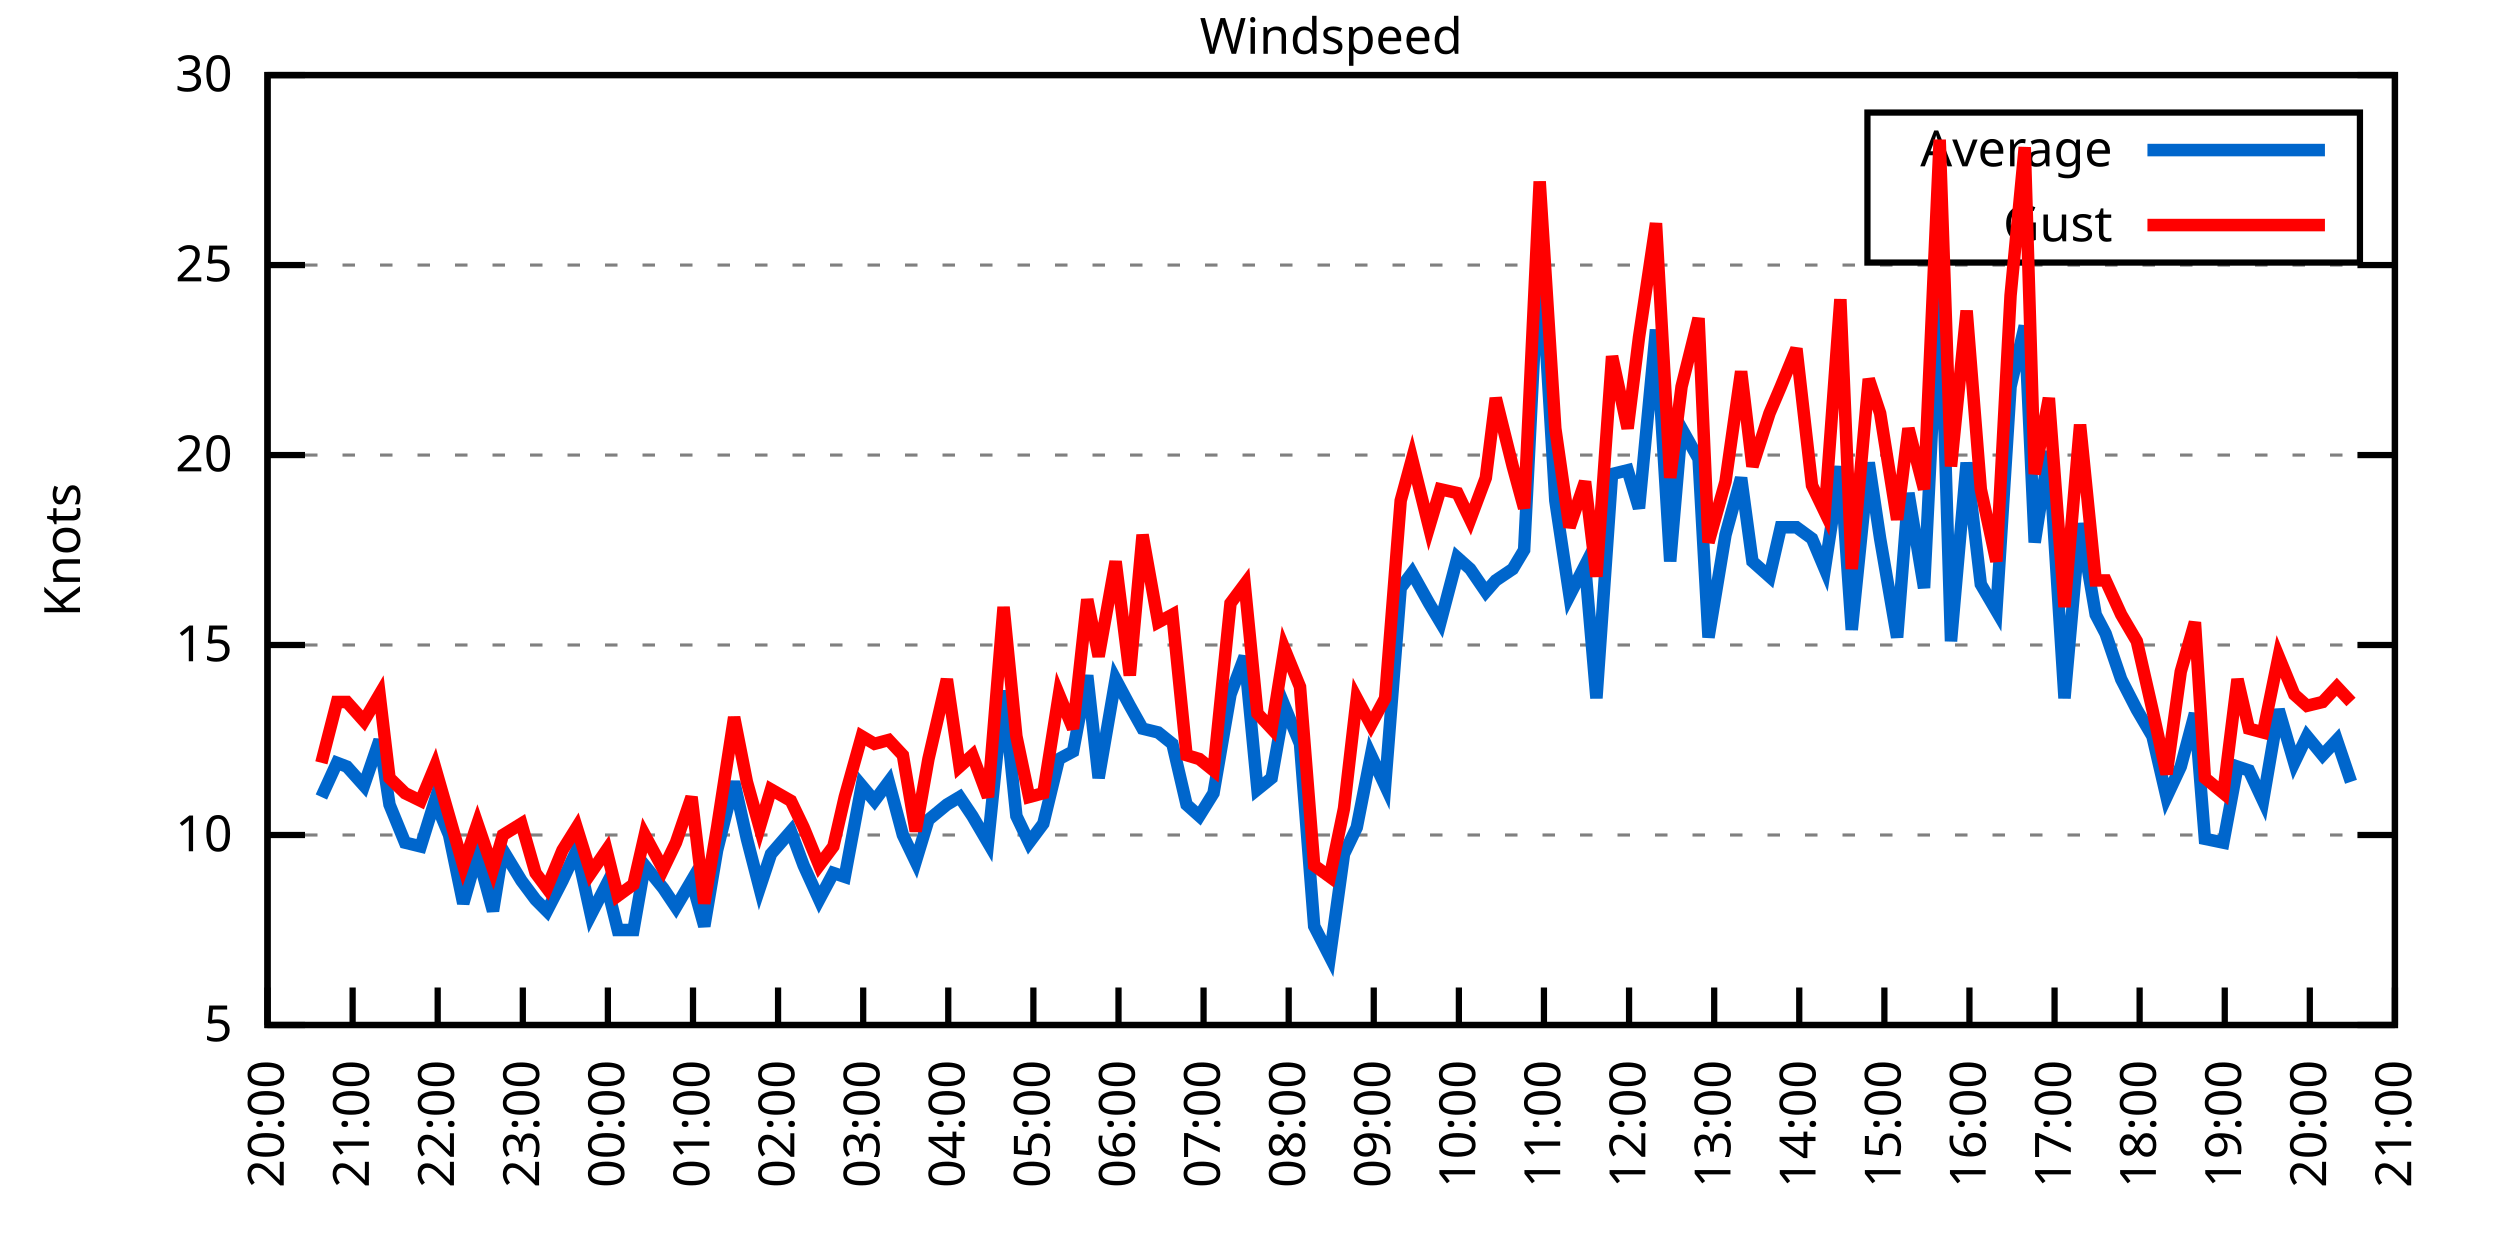
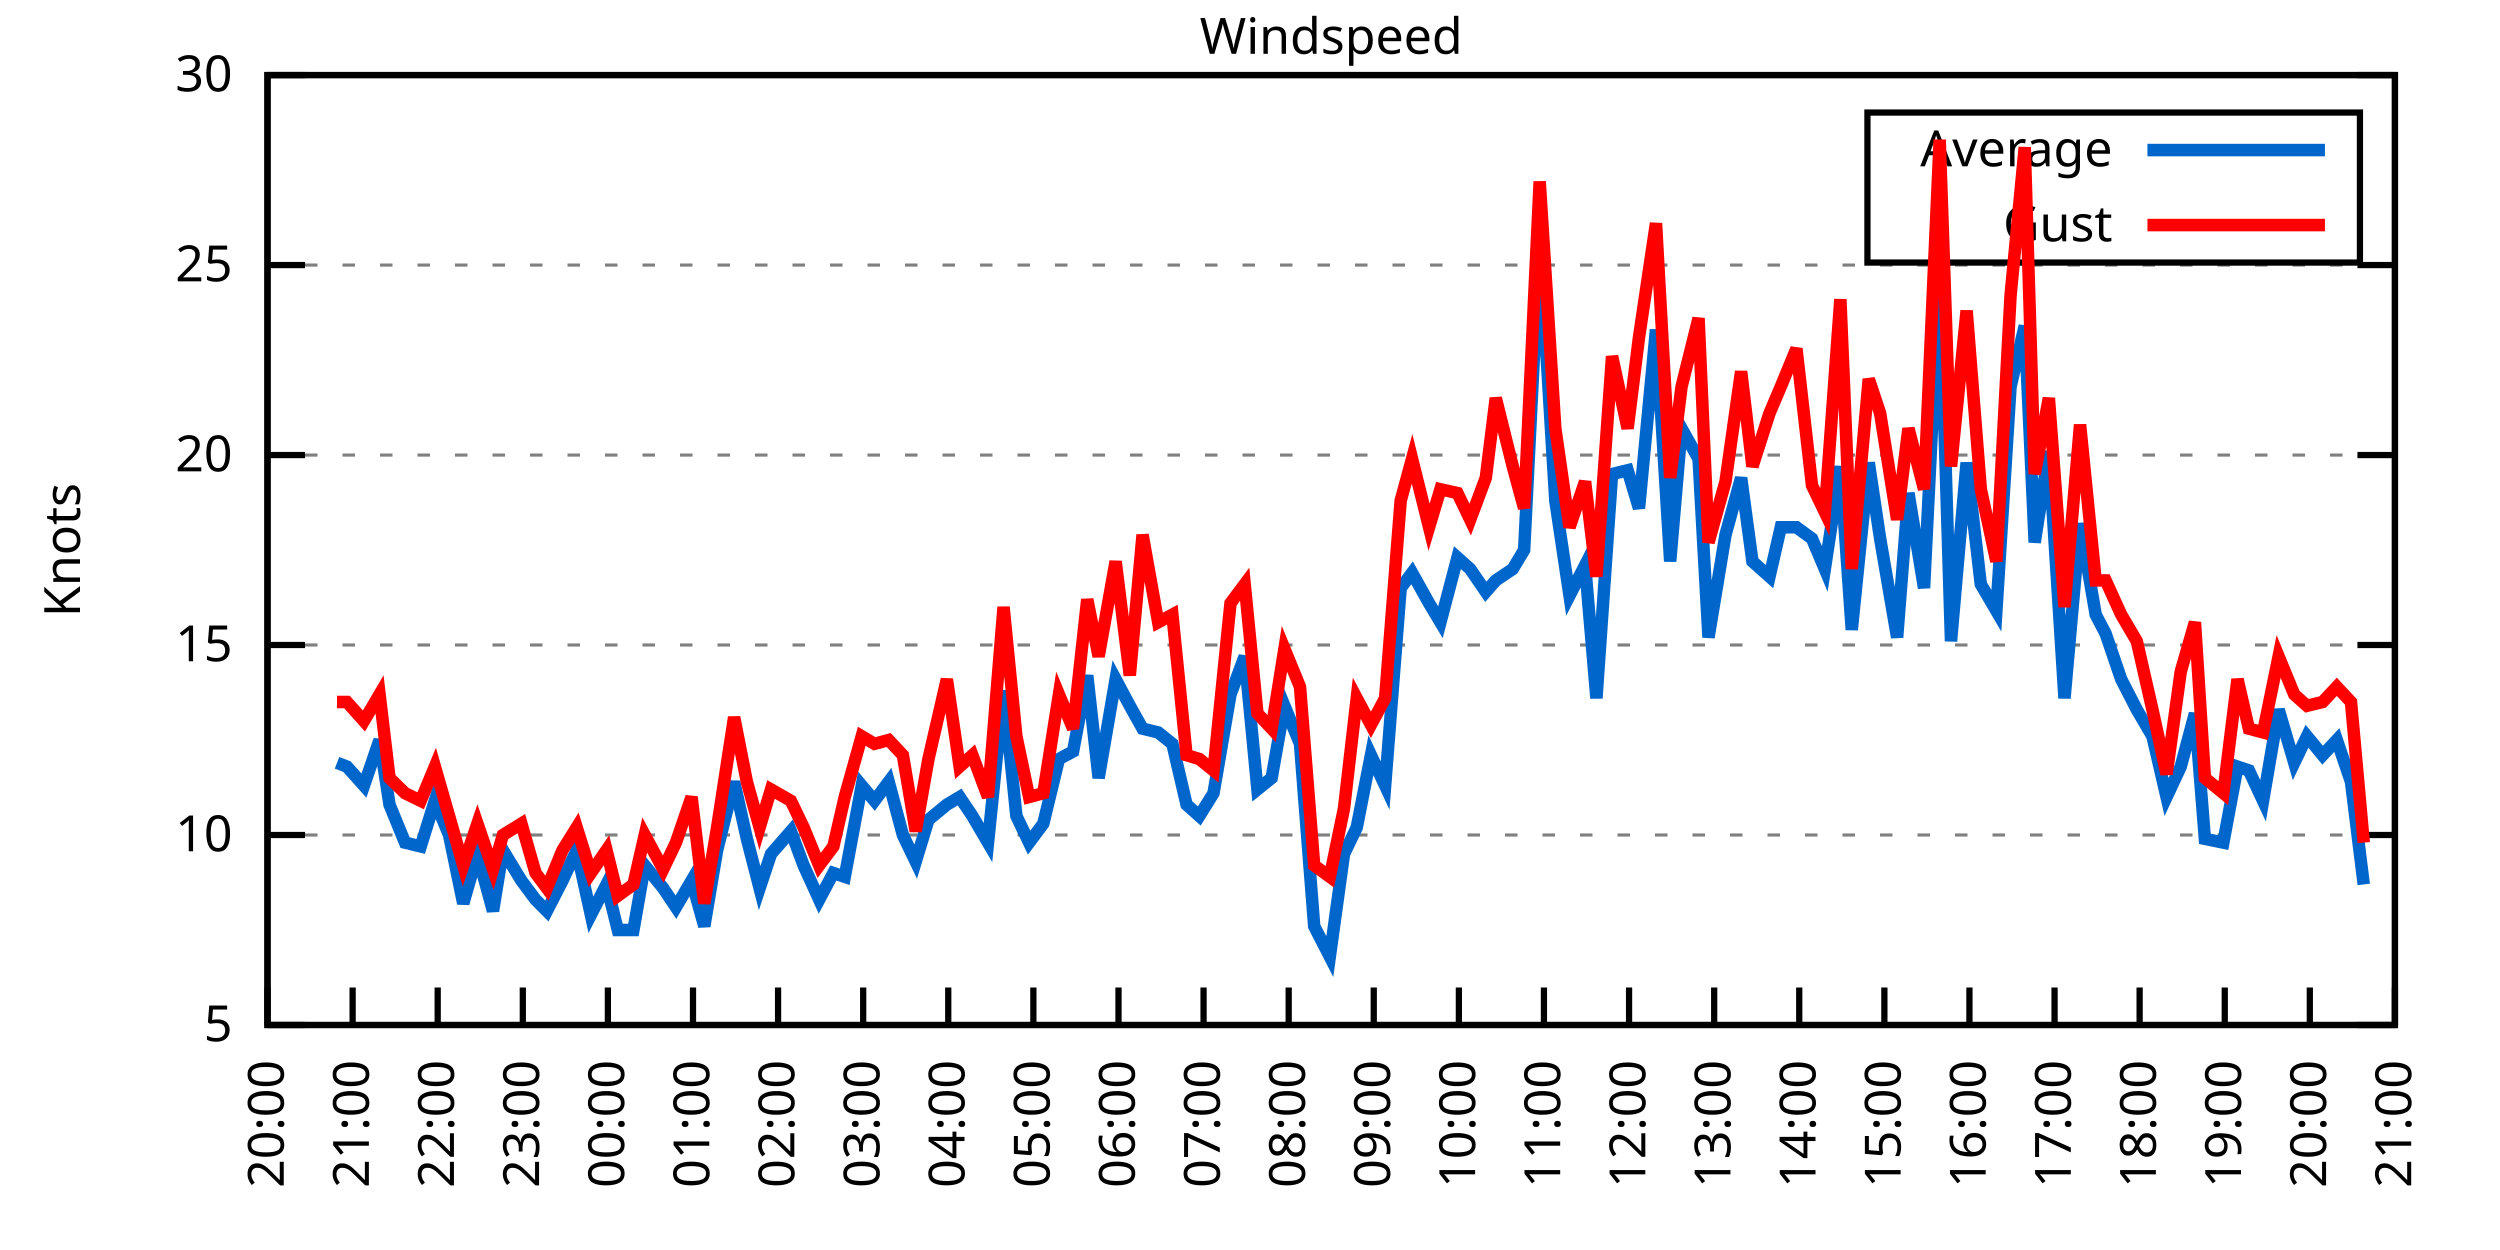
<svg xmlns="http://www.w3.org/2000/svg" xmlns:xlink="http://www.w3.org/1999/xlink" width="400" height="200" viewBox="0 0 400 200">
  <g id="gnuplot_canvas">
    <rect x="0" y="0" width="400" height="200" fill="none" />
    <defs>
      <circle id="gpDot" r="0.5" stroke-width="0.5" stroke="currentColor" />
      <path id="gpPt0" stroke-width="0.333" stroke="currentColor" d="M-1,0 h2 M0,-1 v2" />
      <path id="gpPt1" stroke-width="0.333" stroke="currentColor" d="M-1,-1 L1,1 M1,-1 L-1,1" />
      <path id="gpPt2" stroke-width="0.333" stroke="currentColor" d="M-1,0 L1,0 M0,-1 L0,1 M-1,-1 L1,1 M-1,1 L1,-1" />
      <rect id="gpPt3" stroke-width="0.333" stroke="currentColor" x="-1" y="-1" width="2" height="2" />
      <rect id="gpPt4" stroke-width="0.333" stroke="currentColor" fill="currentColor" x="-1" y="-1" width="2" height="2" />
      <circle id="gpPt5" stroke-width="0.333" stroke="currentColor" cx="0" cy="0" r="1" />
      <use xlink:href="#gpPt5" id="gpPt6" fill="currentColor" stroke="none" />
      <path id="gpPt7" stroke-width="0.333" stroke="currentColor" d="M0,-1.33 L-1.33,0.67 L1.33,0.67 z" />
      <use xlink:href="#gpPt7" id="gpPt8" fill="currentColor" stroke="none" />
      <use xlink:href="#gpPt7" id="gpPt9" stroke="currentColor" transform="rotate(180)" />
      <use xlink:href="#gpPt9" id="gpPt10" fill="currentColor" stroke="none" />
      <use xlink:href="#gpPt3" id="gpPt11" stroke="currentColor" transform="rotate(45)" />
      <use xlink:href="#gpPt11" id="gpPt12" fill="currentColor" stroke="none" />
      <path id="gpPt13" stroke-width="0.333" stroke="currentColor" d="M0,1.330 L1.265,0.411 L0.782,-1.067 L-0.782,-1.076 L-1.265,0.411 z" />
      <use xlink:href="#gpPt13" id="gpPt14" fill="currentColor" stroke="none" />
      <filter id="textbox" filterUnits="objectBoundingBox" x="0" y="0" height="1" width="1">
        <feFlood flood-color="white" flood-opacity="1" result="bgnd" />
        <feComposite in="SourceGraphic" in2="bgnd" operator="atop" />
      </filter>
      <filter id="greybox" filterUnits="objectBoundingBox" x="0" y="0" height="1" width="1">
        <feFlood flood-color="lightgrey" flood-opacity="1" result="grey" />
        <feComposite in="SourceGraphic" in2="grey" operator="atop" />
      </filter>
    </defs>
    <g fill="none" color="white" stroke="currentColor" stroke-width="1.00" stroke-linecap="butt" stroke-linejoin="miter">
</g>
    <g fill="none" color="black" stroke="currentColor" stroke-width="1.00" stroke-linecap="butt" stroke-linejoin="miter">
      <g stroke="none" shape-rendering="crispEdges">
        <polygon fill="rgb(255, 255, 255)" points="42.80,164.00 383.18,164.00 383.18,12.02 42.80,12.02 " />
      </g>
    </g>
    <g fill="none" color="black" stroke="currentColor" stroke-width="1.00" stroke-linecap="butt" stroke-linejoin="miter">
</g>
    <g fill="none" color="black" stroke="black" stroke-width="0.50" stroke-linecap="butt" stroke-linejoin="miter">
</g>
    <g fill="none" color="gray" stroke="currentColor" stroke-width="0.50" stroke-linecap="butt" stroke-linejoin="miter">
      <path stroke="gray" stroke-dasharray="2,4" class="gridline" d="M42.80,164.00 L383.19,164.00  " />
    </g>
    <g fill="none" color="gray" stroke="gray" stroke-width="1.00" stroke-linecap="butt" stroke-linejoin="miter">
</g>
    <g fill="none" color="black" stroke="currentColor" stroke-width="1.00" stroke-linecap="butt" stroke-linejoin="miter">
      <path stroke="black" d="M42.80,164.00 L48.80,164.00 M383.19,164.00 L377.19,164.00  " />
      <g transform="translate(37.20,166.60)" stroke="none" fill="black" font-family="Sans" font-size="8.00" text-anchor="end">
        <text>
          <tspan font-family="Sans"> 5</tspan>
        </text>
      </g>
    </g>
    <g fill="none" color="black" stroke="currentColor" stroke-width="1.00" stroke-linecap="butt" stroke-linejoin="miter">
</g>
    <g fill="none" color="black" stroke="black" stroke-width="0.50" stroke-linecap="butt" stroke-linejoin="miter">
</g>
    <g fill="none" color="gray" stroke="currentColor" stroke-width="0.50" stroke-linecap="butt" stroke-linejoin="miter">
      <path stroke="gray" stroke-dasharray="2,4" class="gridline" d="M42.80,133.60 L383.19,133.60  " />
    </g>
    <g fill="none" color="gray" stroke="gray" stroke-width="1.00" stroke-linecap="butt" stroke-linejoin="miter">
</g>
    <g fill="none" color="black" stroke="currentColor" stroke-width="1.00" stroke-linecap="butt" stroke-linejoin="miter">
      <path stroke="black" d="M42.80,133.60 L48.80,133.60 M383.19,133.60 L377.19,133.60  " />
      <g transform="translate(37.20,136.20)" stroke="none" fill="black" font-family="Sans" font-size="8.00" text-anchor="end">
        <text>
          <tspan font-family="Sans"> 10</tspan>
        </text>
      </g>
    </g>
    <g fill="none" color="black" stroke="currentColor" stroke-width="1.00" stroke-linecap="butt" stroke-linejoin="miter">
</g>
    <g fill="none" color="black" stroke="black" stroke-width="0.50" stroke-linecap="butt" stroke-linejoin="miter">
</g>
    <g fill="none" color="gray" stroke="currentColor" stroke-width="0.50" stroke-linecap="butt" stroke-linejoin="miter">
      <path stroke="gray" stroke-dasharray="2,4" class="gridline" d="M42.80,103.20 L383.19,103.20  " />
    </g>
    <g fill="none" color="gray" stroke="gray" stroke-width="1.00" stroke-linecap="butt" stroke-linejoin="miter">
</g>
    <g fill="none" color="black" stroke="currentColor" stroke-width="1.00" stroke-linecap="butt" stroke-linejoin="miter">
      <path stroke="black" d="M42.80,103.20 L48.80,103.20 M383.19,103.20 L377.19,103.20  " />
      <g transform="translate(37.20,105.80)" stroke="none" fill="black" font-family="Sans" font-size="8.00" text-anchor="end">
        <text>
          <tspan font-family="Sans"> 15</tspan>
        </text>
      </g>
    </g>
    <g fill="none" color="black" stroke="currentColor" stroke-width="1.00" stroke-linecap="butt" stroke-linejoin="miter">
</g>
    <g fill="none" color="black" stroke="black" stroke-width="0.50" stroke-linecap="butt" stroke-linejoin="miter">
</g>
    <g fill="none" color="gray" stroke="currentColor" stroke-width="0.50" stroke-linecap="butt" stroke-linejoin="miter">
      <path stroke="gray" stroke-dasharray="2,4" class="gridline" d="M42.80,72.81 L383.19,72.81  " />
    </g>
    <g fill="none" color="gray" stroke="gray" stroke-width="1.00" stroke-linecap="butt" stroke-linejoin="miter">
</g>
    <g fill="none" color="black" stroke="currentColor" stroke-width="1.00" stroke-linecap="butt" stroke-linejoin="miter">
      <path stroke="black" d="M42.80,72.81 L48.80,72.81 M383.19,72.81 L377.19,72.81  " />
      <g transform="translate(37.20,75.41)" stroke="none" fill="black" font-family="Sans" font-size="8.00" text-anchor="end">
        <text>
          <tspan font-family="Sans"> 20</tspan>
        </text>
      </g>
    </g>
    <g fill="none" color="black" stroke="currentColor" stroke-width="1.00" stroke-linecap="butt" stroke-linejoin="miter">
</g>
    <g fill="none" color="black" stroke="black" stroke-width="0.50" stroke-linecap="butt" stroke-linejoin="miter">
</g>
    <g fill="none" color="gray" stroke="currentColor" stroke-width="0.50" stroke-linecap="butt" stroke-linejoin="miter">
      <path stroke="gray" stroke-dasharray="2,4" class="gridline" d="M42.80,42.41 L383.19,42.41  " />
    </g>
    <g fill="none" color="gray" stroke="gray" stroke-width="1.00" stroke-linecap="butt" stroke-linejoin="miter">
</g>
    <g fill="none" color="black" stroke="currentColor" stroke-width="1.00" stroke-linecap="butt" stroke-linejoin="miter">
      <path stroke="black" d="M42.80,42.41 L48.80,42.41 M383.19,42.41 L377.19,42.41  " />
      <g transform="translate(37.20,45.01)" stroke="none" fill="black" font-family="Sans" font-size="8.00" text-anchor="end">
        <text>
          <tspan font-family="Sans"> 25</tspan>
        </text>
      </g>
    </g>
    <g fill="none" color="black" stroke="currentColor" stroke-width="1.00" stroke-linecap="butt" stroke-linejoin="miter">
</g>
    <g fill="none" color="black" stroke="black" stroke-width="0.50" stroke-linecap="butt" stroke-linejoin="miter">
</g>
    <g fill="none" color="gray" stroke="currentColor" stroke-width="0.50" stroke-linecap="butt" stroke-linejoin="miter">
      <path stroke="gray" stroke-dasharray="2,4" class="gridline" d="M42.80,12.01 L383.19,12.01  " />
    </g>
    <g fill="none" color="gray" stroke="gray" stroke-width="1.00" stroke-linecap="butt" stroke-linejoin="miter">
</g>
    <g fill="none" color="black" stroke="currentColor" stroke-width="1.00" stroke-linecap="butt" stroke-linejoin="miter">
      <path stroke="black" d="M42.80,12.01 L48.80,12.01 M383.19,12.01 L377.19,12.01  " />
      <g transform="translate(37.20,14.61)" stroke="none" fill="black" font-family="Sans" font-size="8.00" text-anchor="end">
        <text>
          <tspan font-family="Sans"> 30</tspan>
        </text>
      </g>
    </g>
    <g fill="none" color="black" stroke="currentColor" stroke-width="1.00" stroke-linecap="butt" stroke-linejoin="miter">
      <path stroke="black" d="M42.80,164.00 L42.80,158.00  " />
      <g transform="translate(45.40,169.60) rotate(270.00)" stroke="none" fill="black" font-family="Sans" font-size="8.00" text-anchor="end">
        <text>
          <tspan font-family="Sans">20:00</tspan>
        </text>
      </g>
    </g>
    <g fill="none" color="black" stroke="currentColor" stroke-width="1.00" stroke-linecap="butt" stroke-linejoin="miter">
      <path stroke="black" d="M56.42,164.00 L56.42,158.00  " />
      <g transform="translate(59.02,169.60) rotate(270.00)" stroke="none" fill="black" font-family="Sans" font-size="8.00" text-anchor="end">
        <text>
          <tspan font-family="Sans">21:00</tspan>
        </text>
      </g>
    </g>
    <g fill="none" color="black" stroke="currentColor" stroke-width="1.00" stroke-linecap="butt" stroke-linejoin="miter">
      <path stroke="black" d="M70.03,164.00 L70.03,158.00  " />
      <g transform="translate(72.63,169.60) rotate(270.00)" stroke="none" fill="black" font-family="Sans" font-size="8.00" text-anchor="end">
        <text>
          <tspan font-family="Sans">22:00</tspan>
        </text>
      </g>
    </g>
    <g fill="none" color="black" stroke="currentColor" stroke-width="1.00" stroke-linecap="butt" stroke-linejoin="miter">
      <path stroke="black" d="M83.65,164.00 L83.65,158.00  " />
      <g transform="translate(86.25,169.60) rotate(270.00)" stroke="none" fill="black" font-family="Sans" font-size="8.00" text-anchor="end">
        <text>
          <tspan font-family="Sans">23:00</tspan>
        </text>
      </g>
    </g>
    <g fill="none" color="black" stroke="currentColor" stroke-width="1.00" stroke-linecap="butt" stroke-linejoin="miter">
      <path stroke="black" d="M97.26,164.00 L97.26,158.00  " />
      <g transform="translate(99.86,169.60) rotate(270.00)" stroke="none" fill="black" font-family="Sans" font-size="8.00" text-anchor="end">
        <text>
          <tspan font-family="Sans">00:00</tspan>
        </text>
      </g>
    </g>
    <g fill="none" color="black" stroke="currentColor" stroke-width="1.00" stroke-linecap="butt" stroke-linejoin="miter">
      <path stroke="black" d="M110.88,164.00 L110.88,158.00  " />
      <g transform="translate(113.48,169.60) rotate(270.00)" stroke="none" fill="black" font-family="Sans" font-size="8.00" text-anchor="end">
        <text>
          <tspan font-family="Sans">01:00</tspan>
        </text>
      </g>
    </g>
    <g fill="none" color="black" stroke="currentColor" stroke-width="1.00" stroke-linecap="butt" stroke-linejoin="miter">
      <path stroke="black" d="M124.49,164.00 L124.49,158.00  " />
      <g transform="translate(127.09,169.60) rotate(270.00)" stroke="none" fill="black" font-family="Sans" font-size="8.00" text-anchor="end">
        <text>
          <tspan font-family="Sans">02:00</tspan>
        </text>
      </g>
    </g>
    <g fill="none" color="black" stroke="currentColor" stroke-width="1.00" stroke-linecap="butt" stroke-linejoin="miter">
      <path stroke="black" d="M138.11,164.00 L138.11,158.00  " />
      <g transform="translate(140.71,169.60) rotate(270.00)" stroke="none" fill="black" font-family="Sans" font-size="8.00" text-anchor="end">
        <text>
          <tspan font-family="Sans">03:00</tspan>
        </text>
      </g>
    </g>
    <g fill="none" color="black" stroke="currentColor" stroke-width="1.00" stroke-linecap="butt" stroke-linejoin="miter">
      <path stroke="black" d="M151.72,164.00 L151.72,158.00  " />
      <g transform="translate(154.32,169.60) rotate(270.00)" stroke="none" fill="black" font-family="Sans" font-size="8.00" text-anchor="end">
        <text>
          <tspan font-family="Sans">04:00</tspan>
        </text>
      </g>
    </g>
    <g fill="none" color="black" stroke="currentColor" stroke-width="1.00" stroke-linecap="butt" stroke-linejoin="miter">
      <path stroke="black" d="M165.34,164.00 L165.34,158.00  " />
      <g transform="translate(167.94,169.60) rotate(270.00)" stroke="none" fill="black" font-family="Sans" font-size="8.00" text-anchor="end">
        <text>
          <tspan font-family="Sans">05:00</tspan>
        </text>
      </g>
    </g>
    <g fill="none" color="black" stroke="currentColor" stroke-width="1.00" stroke-linecap="butt" stroke-linejoin="miter">
      <path stroke="black" d="M178.96,164.00 L178.96,158.00  " />
      <g transform="translate(181.56,169.60) rotate(270.00)" stroke="none" fill="black" font-family="Sans" font-size="8.00" text-anchor="end">
        <text>
          <tspan font-family="Sans">06:00</tspan>
        </text>
      </g>
    </g>
    <g fill="none" color="black" stroke="currentColor" stroke-width="1.00" stroke-linecap="butt" stroke-linejoin="miter">
      <path stroke="black" d="M192.57,164.00 L192.57,158.00  " />
      <g transform="translate(195.17,169.60) rotate(270.00)" stroke="none" fill="black" font-family="Sans" font-size="8.00" text-anchor="end">
        <text>
          <tspan font-family="Sans">07:00</tspan>
        </text>
      </g>
    </g>
    <g fill="none" color="black" stroke="currentColor" stroke-width="1.00" stroke-linecap="butt" stroke-linejoin="miter">
      <path stroke="black" d="M206.19,164.00 L206.19,158.00  " />
      <g transform="translate(208.79,169.60) rotate(270.00)" stroke="none" fill="black" font-family="Sans" font-size="8.00" text-anchor="end">
        <text>
          <tspan font-family="Sans">08:00</tspan>
        </text>
      </g>
    </g>
    <g fill="none" color="black" stroke="currentColor" stroke-width="1.00" stroke-linecap="butt" stroke-linejoin="miter">
      <path stroke="black" d="M219.80,164.00 L219.80,158.00  " />
      <g transform="translate(222.40,169.60) rotate(270.00)" stroke="none" fill="black" font-family="Sans" font-size="8.00" text-anchor="end">
        <text>
          <tspan font-family="Sans">09:00</tspan>
        </text>
      </g>
    </g>
    <g fill="none" color="black" stroke="currentColor" stroke-width="1.00" stroke-linecap="butt" stroke-linejoin="miter">
      <path stroke="black" d="M233.42,164.00 L233.42,158.00  " />
      <g transform="translate(236.02,169.60) rotate(270.00)" stroke="none" fill="black" font-family="Sans" font-size="8.00" text-anchor="end">
        <text>
          <tspan font-family="Sans">10:00</tspan>
        </text>
      </g>
    </g>
    <g fill="none" color="black" stroke="currentColor" stroke-width="1.00" stroke-linecap="butt" stroke-linejoin="miter">
      <path stroke="black" d="M247.03,164.00 L247.03,158.00  " />
      <g transform="translate(249.63,169.60) rotate(270.00)" stroke="none" fill="black" font-family="Sans" font-size="8.00" text-anchor="end">
        <text>
          <tspan font-family="Sans">11:00</tspan>
        </text>
      </g>
    </g>
    <g fill="none" color="black" stroke="currentColor" stroke-width="1.00" stroke-linecap="butt" stroke-linejoin="miter">
      <path stroke="black" d="M260.65,164.00 L260.65,158.00  " />
      <g transform="translate(263.25,169.60) rotate(270.00)" stroke="none" fill="black" font-family="Sans" font-size="8.00" text-anchor="end">
        <text>
          <tspan font-family="Sans">12:00</tspan>
        </text>
      </g>
    </g>
    <g fill="none" color="black" stroke="currentColor" stroke-width="1.00" stroke-linecap="butt" stroke-linejoin="miter">
      <path stroke="black" d="M274.27,164.00 L274.27,158.00  " />
      <g transform="translate(276.87,169.60) rotate(270.00)" stroke="none" fill="black" font-family="Sans" font-size="8.00" text-anchor="end">
        <text>
          <tspan font-family="Sans">13:00</tspan>
        </text>
      </g>
    </g>
    <g fill="none" color="black" stroke="currentColor" stroke-width="1.00" stroke-linecap="butt" stroke-linejoin="miter">
      <path stroke="black" d="M287.88,164.00 L287.88,158.00  " />
      <g transform="translate(290.48,169.60) rotate(270.00)" stroke="none" fill="black" font-family="Sans" font-size="8.00" text-anchor="end">
        <text>
          <tspan font-family="Sans">14:00</tspan>
        </text>
      </g>
    </g>
    <g fill="none" color="black" stroke="currentColor" stroke-width="1.00" stroke-linecap="butt" stroke-linejoin="miter">
      <path stroke="black" d="M301.50,164.00 L301.50,158.00  " />
      <g transform="translate(304.10,169.60) rotate(270.00)" stroke="none" fill="black" font-family="Sans" font-size="8.00" text-anchor="end">
        <text>
          <tspan font-family="Sans">15:00</tspan>
        </text>
      </g>
    </g>
    <g fill="none" color="black" stroke="currentColor" stroke-width="1.00" stroke-linecap="butt" stroke-linejoin="miter">
      <path stroke="black" d="M315.11,164.00 L315.11,158.00  " />
      <g transform="translate(317.71,169.60) rotate(270.00)" stroke="none" fill="black" font-family="Sans" font-size="8.00" text-anchor="end">
        <text>
          <tspan font-family="Sans">16:00</tspan>
        </text>
      </g>
    </g>
    <g fill="none" color="black" stroke="currentColor" stroke-width="1.00" stroke-linecap="butt" stroke-linejoin="miter">
      <path stroke="black" d="M328.73,164.00 L328.73,158.00  " />
      <g transform="translate(331.33,169.60) rotate(270.00)" stroke="none" fill="black" font-family="Sans" font-size="8.00" text-anchor="end">
        <text>
          <tspan font-family="Sans">17:00</tspan>
        </text>
      </g>
    </g>
    <g fill="none" color="black" stroke="currentColor" stroke-width="1.00" stroke-linecap="butt" stroke-linejoin="miter">
      <path stroke="black" d="M342.34,164.00 L342.34,158.00  " />
      <g transform="translate(344.94,169.60) rotate(270.00)" stroke="none" fill="black" font-family="Sans" font-size="8.00" text-anchor="end">
        <text>
          <tspan font-family="Sans">18:00</tspan>
        </text>
      </g>
    </g>
    <g fill="none" color="black" stroke="currentColor" stroke-width="1.00" stroke-linecap="butt" stroke-linejoin="miter">
      <path stroke="black" d="M355.96,164.00 L355.96,158.00  " />
      <g transform="translate(358.56,169.60) rotate(270.00)" stroke="none" fill="black" font-family="Sans" font-size="8.00" text-anchor="end">
        <text>
          <tspan font-family="Sans">19:00</tspan>
        </text>
      </g>
    </g>
    <g fill="none" color="black" stroke="currentColor" stroke-width="1.00" stroke-linecap="butt" stroke-linejoin="miter">
      <path stroke="black" d="M369.57,164.00 L369.57,158.00  " />
      <g transform="translate(372.17,169.60) rotate(270.00)" stroke="none" fill="black" font-family="Sans" font-size="8.00" text-anchor="end">
        <text>
          <tspan font-family="Sans">20:00</tspan>
        </text>
      </g>
    </g>
    <g fill="none" color="black" stroke="currentColor" stroke-width="1.00" stroke-linecap="butt" stroke-linejoin="miter">
      <path stroke="black" d="M383.19,164.00 L383.19,158.00  " />
      <g transform="translate(385.79,169.60) rotate(270.00)" stroke="none" fill="black" font-family="Sans" font-size="8.00" text-anchor="end">
        <text>
          <tspan font-family="Sans">21:00</tspan>
        </text>
      </g>
    </g>
    <g fill="none" color="black" stroke="currentColor" stroke-width="1.00" stroke-linecap="butt" stroke-linejoin="miter">
</g>
    <g fill="none" color="black" stroke="currentColor" stroke-width="1.00" stroke-linecap="butt" stroke-linejoin="miter">
      <path stroke="black" d="M42.80,12.01 L42.80,164.00 L383.19,164.00 L383.19,12.01 L42.80,12.01 Z  " />
    </g>
    <g fill="none" color="black" stroke="currentColor" stroke-width="1.00" stroke-linecap="butt" stroke-linejoin="miter">
</g>
    <g fill="none" color="black" stroke="currentColor" stroke-width="1.00" stroke-linecap="butt" stroke-linejoin="miter">
      <path stroke="black" d="M298.79,42.01 L298.79,18.01 L377.59,18.01 L377.59,42.01 L298.79,42.01 Z  " />
    </g>
    <g id="Windspeed_plot_1">
      <g fill="none" color="white" stroke="black" stroke-width="2.00" stroke-linecap="butt" stroke-linejoin="miter">
</g>
      <g fill="none" color="black" stroke="currentColor" stroke-width="2.00" stroke-linecap="butt" stroke-linejoin="miter">
        <g transform="translate(337.99,26.61)" stroke="none" fill="black" font-family="Sans" font-size="8.00" text-anchor="end">
          <text>
            <tspan font-family="Sans">Average</tspan>
          </text>
        </g>
      </g>
      <g fill="none" color="black" stroke="currentColor" stroke-width="2.00" stroke-linecap="butt" stroke-linejoin="miter">
-         <path stroke="rgb(  0, 102, 204)" d="M343.59,24.01 L371.99,24.01 M51.42,127.52 L53.92,122.05 L55.51,122.66 L58.23,125.70 L60.73,118.40 L62.32,128.74   L64.81,134.82 L67.31,135.43 L69.58,128.13 L71.85,133.60 L74.12,144.55 L76.39,136.64 L78.88,145.76 L80.47,136.03   L83.42,140.90 L85.69,143.94 L87.50,145.76 L90.00,140.90 L92.27,136.03 L94.54,146.37 L97.04,141.51 L98.85,148.80   L101.35,148.80 L103.16,138.47 L106.11,142.11 L108.15,145.15 L110.65,140.90 L112.69,148.19 L114.74,136.03 L117.46,125.09   L119.50,134.21 L121.54,142.11 L123.36,136.64 L126.54,132.99 L128.58,138.47 L131.07,143.94 L133.34,139.68 L135.16,140.29   L137.88,125.70 L139.92,128.13 L142.19,125.09 L144.46,133.60 L146.51,137.86 L148.55,131.17 L151.50,128.74 L153.54,127.52   L155.58,130.56 L158.08,134.82 L160.57,110.50 L162.62,130.56 L164.66,134.82 L166.93,131.78 L169.43,121.44 L171.69,120.23   L173.96,108.07 L175.78,124.48 L178.50,108.68 L180.77,112.93 L182.81,116.58 L185.31,117.19 L187.58,119.01 L189.85,128.74   L191.89,130.56 L194.16,126.91 L196.88,111.11 L199.15,105.03 L201.19,126.31 L203.46,124.48 L205.51,112.93 L208.00,119.01   L210.27,148.19 L212.77,153.06 L215.04,136.64 L217.08,132.39 L219.35,120.83 L221.62,125.70 L224.11,94.08 L225.93,91.65   L228.65,96.52 L230.47,99.56 L233.19,89.22 L235.23,91.04 L237.73,94.69 L239.32,92.87 L242.04,91.04 L243.86,88.00   L246.35,38.76 L248.85,80.10 L251.12,95.30 L253.61,90.44 L255.43,111.72 L257.93,75.85 L260.42,75.24 L262.24,81.32   L264.96,52.74 L267.23,89.83 L269.05,68.55 L271.77,73.41 L273.36,101.99 L276.08,85.57 L278.58,76.45 L280.39,89.83   L283.12,92.26 L284.93,84.36 L287.43,84.36 L289.92,86.18 L291.97,91.04 L294.46,74.63 L296.28,100.77 L299.00,74.02   L300.82,86.18 L303.54,101.99 L305.35,78.89 L307.85,94.08 L310.35,43.62 L312.16,102.60 L314.66,74.02 L316.93,93.48   L319.42,97.73 L321.69,61.86 L323.96,52.14 L325.55,86.79 L327.82,72.20 L330.32,111.72 L332.81,83.75 L335.31,98.34   L336.90,101.38 L339.39,108.68 L341.89,113.54 L344.39,117.80 L346.65,127.52 L348.92,122.66 L351.19,114.15 L352.78,134.21   L355.73,134.82 L358.00,122.66 L359.82,123.27 L362.09,128.13 L364.58,113.54 L367.08,122.05 L369.12,117.80 L371.62,120.83   L373.89,118.40 L376.16,125.09  " />
+         <path stroke="rgb(  0, 102, 204)" d="M343.59,24.01 L371.99,24.01 M53.92,122.05 L55.51,122.66 L58.23,125.70 L60.73,118.40 L62.32,128.74 L64.81,134.82   L67.31,135.43 L69.58,128.13 L71.85,133.60 L74.12,144.55 L76.39,136.64 L78.88,145.76 L80.47,136.03 L83.42,140.90   L85.69,143.94 L87.50,145.76 L90.00,140.90 L92.27,136.03 L94.54,146.37 L97.04,141.51 L98.85,148.80 L101.35,148.80   L103.16,138.47 L106.11,142.11 L108.15,145.15 L110.65,140.90 L112.69,148.19 L114.74,136.03 L117.46,125.09 L119.50,134.21   L121.54,142.11 L123.36,136.64 L126.54,132.99 L128.58,138.47 L131.07,143.94 L133.34,139.68 L135.16,140.29 L137.88,125.70   L139.92,128.13 L142.19,125.09 L144.46,133.60 L146.51,137.86 L148.55,131.17 L151.50,128.74 L153.54,127.52 L155.58,130.56   L158.08,134.82 L160.57,110.50 L162.62,130.56 L164.66,134.82 L166.93,131.78 L169.43,121.44 L171.69,120.23 L173.96,108.07   L175.78,124.48 L178.50,108.68 L180.77,112.93 L182.81,116.58 L185.31,117.19 L187.58,119.01 L189.85,128.74 L191.89,130.56   L194.16,126.91 L196.88,111.11 L199.15,105.03 L201.19,126.31 L203.46,124.48 L205.51,112.93 L208.00,119.01 L210.27,148.19   L212.77,153.06 L215.04,136.64 L217.08,132.39 L219.35,120.83 L221.62,125.70 L224.11,94.08 L225.93,91.65 L228.65,96.52   L230.47,99.56 L233.19,89.22 L235.23,91.04 L237.73,94.69 L239.32,92.87 L242.04,91.04 L243.86,88.00 L246.35,38.76   L248.85,80.10 L251.12,95.30 L253.61,90.44 L255.43,111.72 L257.93,75.85 L260.42,75.24 L262.24,81.32 L264.96,52.74   L267.23,89.83 L269.05,68.55 L271.77,73.41 L273.36,101.99 L276.08,85.57 L278.58,76.45 L280.39,89.83 L283.12,92.26   L284.93,84.36 L287.43,84.36 L289.92,86.18 L291.97,91.04 L294.46,74.63 L296.28,100.77 L299.00,74.02 L300.82,86.18   L303.54,101.99 L305.35,78.89 L307.85,94.08 L310.35,43.62 L312.16,102.60 L314.66,74.02 L316.93,93.48 L319.42,97.73   L321.69,61.86 L323.96,52.14 L325.55,86.79 L327.82,72.20 L330.32,111.72 L332.81,83.75 L335.31,98.34 L336.90,101.38   L339.39,108.68 L341.89,113.54 L344.39,117.80 L346.65,127.52 L348.92,122.66 L351.19,114.15 L352.78,134.21 L355.73,134.82   L358.00,122.66 L359.82,123.27 L362.09,128.13 L364.58,113.54 L367.08,122.05 L369.12,117.80 L371.62,120.83 L373.89,118.40   L376.16,125.09 L378.20,141.51  " />
      </g>
    </g>
    <g id="Windspeed_plot_2">
      <g fill="none" color="black" stroke="currentColor" stroke-width="2.00" stroke-linecap="butt" stroke-linejoin="miter">
        <g transform="translate(337.99,38.61)" stroke="none" fill="black" font-family="Sans" font-size="8.00" text-anchor="end">
          <text>
            <tspan font-family="Sans">Gust</tspan>
          </text>
        </g>
      </g>
      <g fill="none" color="black" stroke="currentColor" stroke-width="2.00" stroke-linecap="butt" stroke-linejoin="miter">
-         <path stroke="rgb(255,   0,   0)" d="M343.59,36.01 L371.99,36.01 M51.42,122.05 L53.92,112.32 L55.51,112.32 L58.23,115.36 L60.73,111.11 L62.32,124.48   L64.81,126.91 L67.31,128.13 L69.58,122.66 L71.85,130.56 L74.12,138.47 L76.39,131.78 L78.88,139.07 L80.47,133.60   L83.42,131.78 L85.69,139.68 L87.50,142.11 L90.00,136.03 L92.27,132.39 L94.54,139.68 L97.04,136.03 L98.85,143.33   L101.35,141.51 L103.16,133.60 L106.11,139.07 L108.15,134.82 L110.65,127.52 L112.69,144.55 L114.74,132.39 L117.46,114.76   L119.50,125.09 L121.54,132.39 L123.36,126.31 L126.54,128.13 L128.58,132.39 L131.07,138.47 L133.34,135.43 L135.16,127.52   L137.88,117.80 L139.92,119.01 L142.19,118.40 L144.46,120.83 L146.51,132.99 L148.55,121.44 L151.50,108.68 L153.54,122.66   L155.58,120.83 L158.08,127.52 L160.57,97.12 L162.62,117.80 L164.66,127.52 L166.93,126.91 L169.43,111.11 L171.69,116.58   L173.96,95.91 L175.78,105.03 L178.50,89.83 L180.77,108.07 L182.81,85.57 L185.31,99.56 L187.58,98.34 L189.85,120.83   L191.89,121.44 L194.16,123.27 L196.88,96.52 L199.15,93.48 L201.19,114.15 L203.46,116.58 L205.51,103.81 L208.00,109.89   L210.27,138.47 L212.77,140.29 L215.04,129.35 L217.08,111.72 L219.35,115.97 L221.62,111.72 L224.11,80.10 L225.93,73.41   L228.65,84.36 L230.47,78.28 L233.19,78.89 L235.23,83.14 L237.73,76.45 L239.32,63.69 L242.04,74.63 L243.86,81.32   L246.35,29.03 L248.85,68.55 L251.12,84.36 L253.61,77.06 L255.43,92.26 L257.93,57.00 L260.42,68.55 L262.24,53.96   L264.96,35.72 L267.23,76.45 L269.05,61.86 L271.77,50.92 L273.36,86.79 L276.08,77.06 L278.58,59.43 L280.39,74.63   L283.12,66.12 L284.93,61.86 L287.43,55.78 L289.92,77.67 L291.97,81.93 L294.46,47.88 L296.28,91.04 L299.00,60.65   L300.82,66.12 L303.54,83.14 L305.35,68.55 L307.85,78.28 L310.35,22.35 L312.16,74.63 L314.66,49.70 L316.93,78.28   L319.42,89.83 L321.69,47.27 L323.96,23.56 L325.55,75.85 L327.82,63.69 L330.32,97.12 L332.81,67.94 L335.31,92.87   L336.90,92.87 L339.39,98.34 L341.89,102.60 L344.39,113.54 L346.65,123.87 L348.92,107.46 L351.19,99.56 L352.78,124.48   L355.73,126.91 L358.00,108.68 L359.82,116.58 L362.09,117.19 L364.58,105.03 L367.08,111.11 L369.12,112.93 L371.62,112.32   L373.89,109.89 L376.16,112.32  " />
+         <path stroke="rgb(255,   0,   0)" d="M343.59,36.01 L371.99,36.01 M53.92,112.32 L55.51,112.32 L58.23,115.36 L60.73,111.11 L62.32,124.48 L64.81,126.91   L67.31,128.13 L69.58,122.66 L71.85,130.56 L74.12,138.47 L76.39,131.78 L78.88,139.07 L80.47,133.60 L83.42,131.78   L85.69,139.68 L87.50,142.11 L90.00,136.03 L92.27,132.39 L94.54,139.68 L97.04,136.03 L98.85,143.33 L101.35,141.51   L103.16,133.60 L106.11,139.07 L108.15,134.82 L110.65,127.52 L112.69,144.55 L114.74,132.39 L117.46,114.76 L119.50,125.09   L121.54,132.39 L123.36,126.31 L126.54,128.13 L128.58,132.39 L131.07,138.47 L133.34,135.43 L135.16,127.52 L137.88,117.80   L139.92,119.01 L142.19,118.40 L144.46,120.83 L146.51,132.99 L148.55,121.44 L151.50,108.68 L153.54,122.66 L155.58,120.83   L158.08,127.52 L160.57,97.12 L162.62,117.80 L164.66,127.52 L166.93,126.91 L169.43,111.11 L171.69,116.58 L173.96,95.91   L175.78,105.03 L178.50,89.83 L180.77,108.07 L182.81,85.57 L185.31,99.56 L187.58,98.34 L189.85,120.83 L191.89,121.44   L194.16,123.27 L196.88,96.52 L199.15,93.48 L201.19,114.15 L203.46,116.58 L205.51,103.81 L208.00,109.89 L210.27,138.47   L212.77,140.29 L215.04,129.35 L217.08,111.72 L219.35,115.97 L221.62,111.72 L224.11,80.10 L225.93,73.41 L228.65,84.36   L230.47,78.28 L233.19,78.89 L235.23,83.14 L237.73,76.45 L239.32,63.69 L242.04,74.63 L243.86,81.32 L246.35,29.03   L248.85,68.55 L251.12,84.36 L253.61,77.06 L255.43,92.26 L257.93,57.00 L260.42,68.55 L262.24,53.96 L264.96,35.72   L267.23,76.45 L269.05,61.86 L271.77,50.92 L273.36,86.79 L276.08,77.06 L278.58,59.43 L280.39,74.63 L283.12,66.12   L284.93,61.86 L287.43,55.78 L289.92,77.67 L291.97,81.93 L294.46,47.88 L296.28,91.04 L299.00,60.65 L300.82,66.12   L303.54,83.14 L305.35,68.55 L307.85,78.28 L310.35,22.35 L312.16,74.63 L314.66,49.70 L316.93,78.28 L319.42,89.83   L321.69,47.27 L323.96,23.56 L325.55,75.85 L327.82,63.69 L330.32,97.12 L332.81,67.94 L335.31,92.87 L336.90,92.87   L339.39,98.34 L341.89,102.60 L344.39,113.54 L346.65,123.87 L348.92,107.46 L351.19,99.56 L352.78,124.48 L355.73,126.91   L358.00,108.68 L359.82,116.58 L362.09,117.19 L364.58,105.03 L367.08,111.11 L369.12,112.93 L371.62,112.32 L373.89,109.89   L376.16,112.32 L378.20,134.82  " />
      </g>
    </g>
    <g fill="none" color="black" stroke="currentColor" stroke-width="2.00" stroke-linecap="butt" stroke-linejoin="miter">
</g>
    <g fill="none" color="black" stroke="black" stroke-width="1.00" stroke-linecap="butt" stroke-linejoin="miter">
</g>
    <g fill="none" color="black" stroke="currentColor" stroke-width="1.00" stroke-linecap="butt" stroke-linejoin="miter">
      <path stroke="black" d="M42.80,12.01 L42.80,164.00 L383.19,164.00 L383.19,12.01 L42.80,12.01 Z  " />
      <g transform="translate(12.80,88.01) rotate(270.00)" stroke="none" fill="black" font-family="Sans" font-size="8.00" text-anchor="middle">
        <text>
          <tspan font-family="Sans">Knots</tspan>
        </text>
      </g>
    </g>
    <g fill="none" color="black" stroke="currentColor" stroke-width="1.00" stroke-linecap="butt" stroke-linejoin="miter">
</g>
    <g fill="none" color="black" stroke="currentColor" stroke-width="1.00" stroke-linecap="butt" stroke-linejoin="miter">
      <g transform="translate(212.99,8.61)" stroke="none" fill="black" font-family="Sans" font-size="8.00" text-anchor="middle">
        <text>
          <tspan font-family="Sans">Windspeed</tspan>
        </text>
      </g>
    </g>
    <g fill="none" color="black" stroke="currentColor" stroke-width="1.00" stroke-linecap="butt" stroke-linejoin="miter">
</g>
  </g>
</svg>
